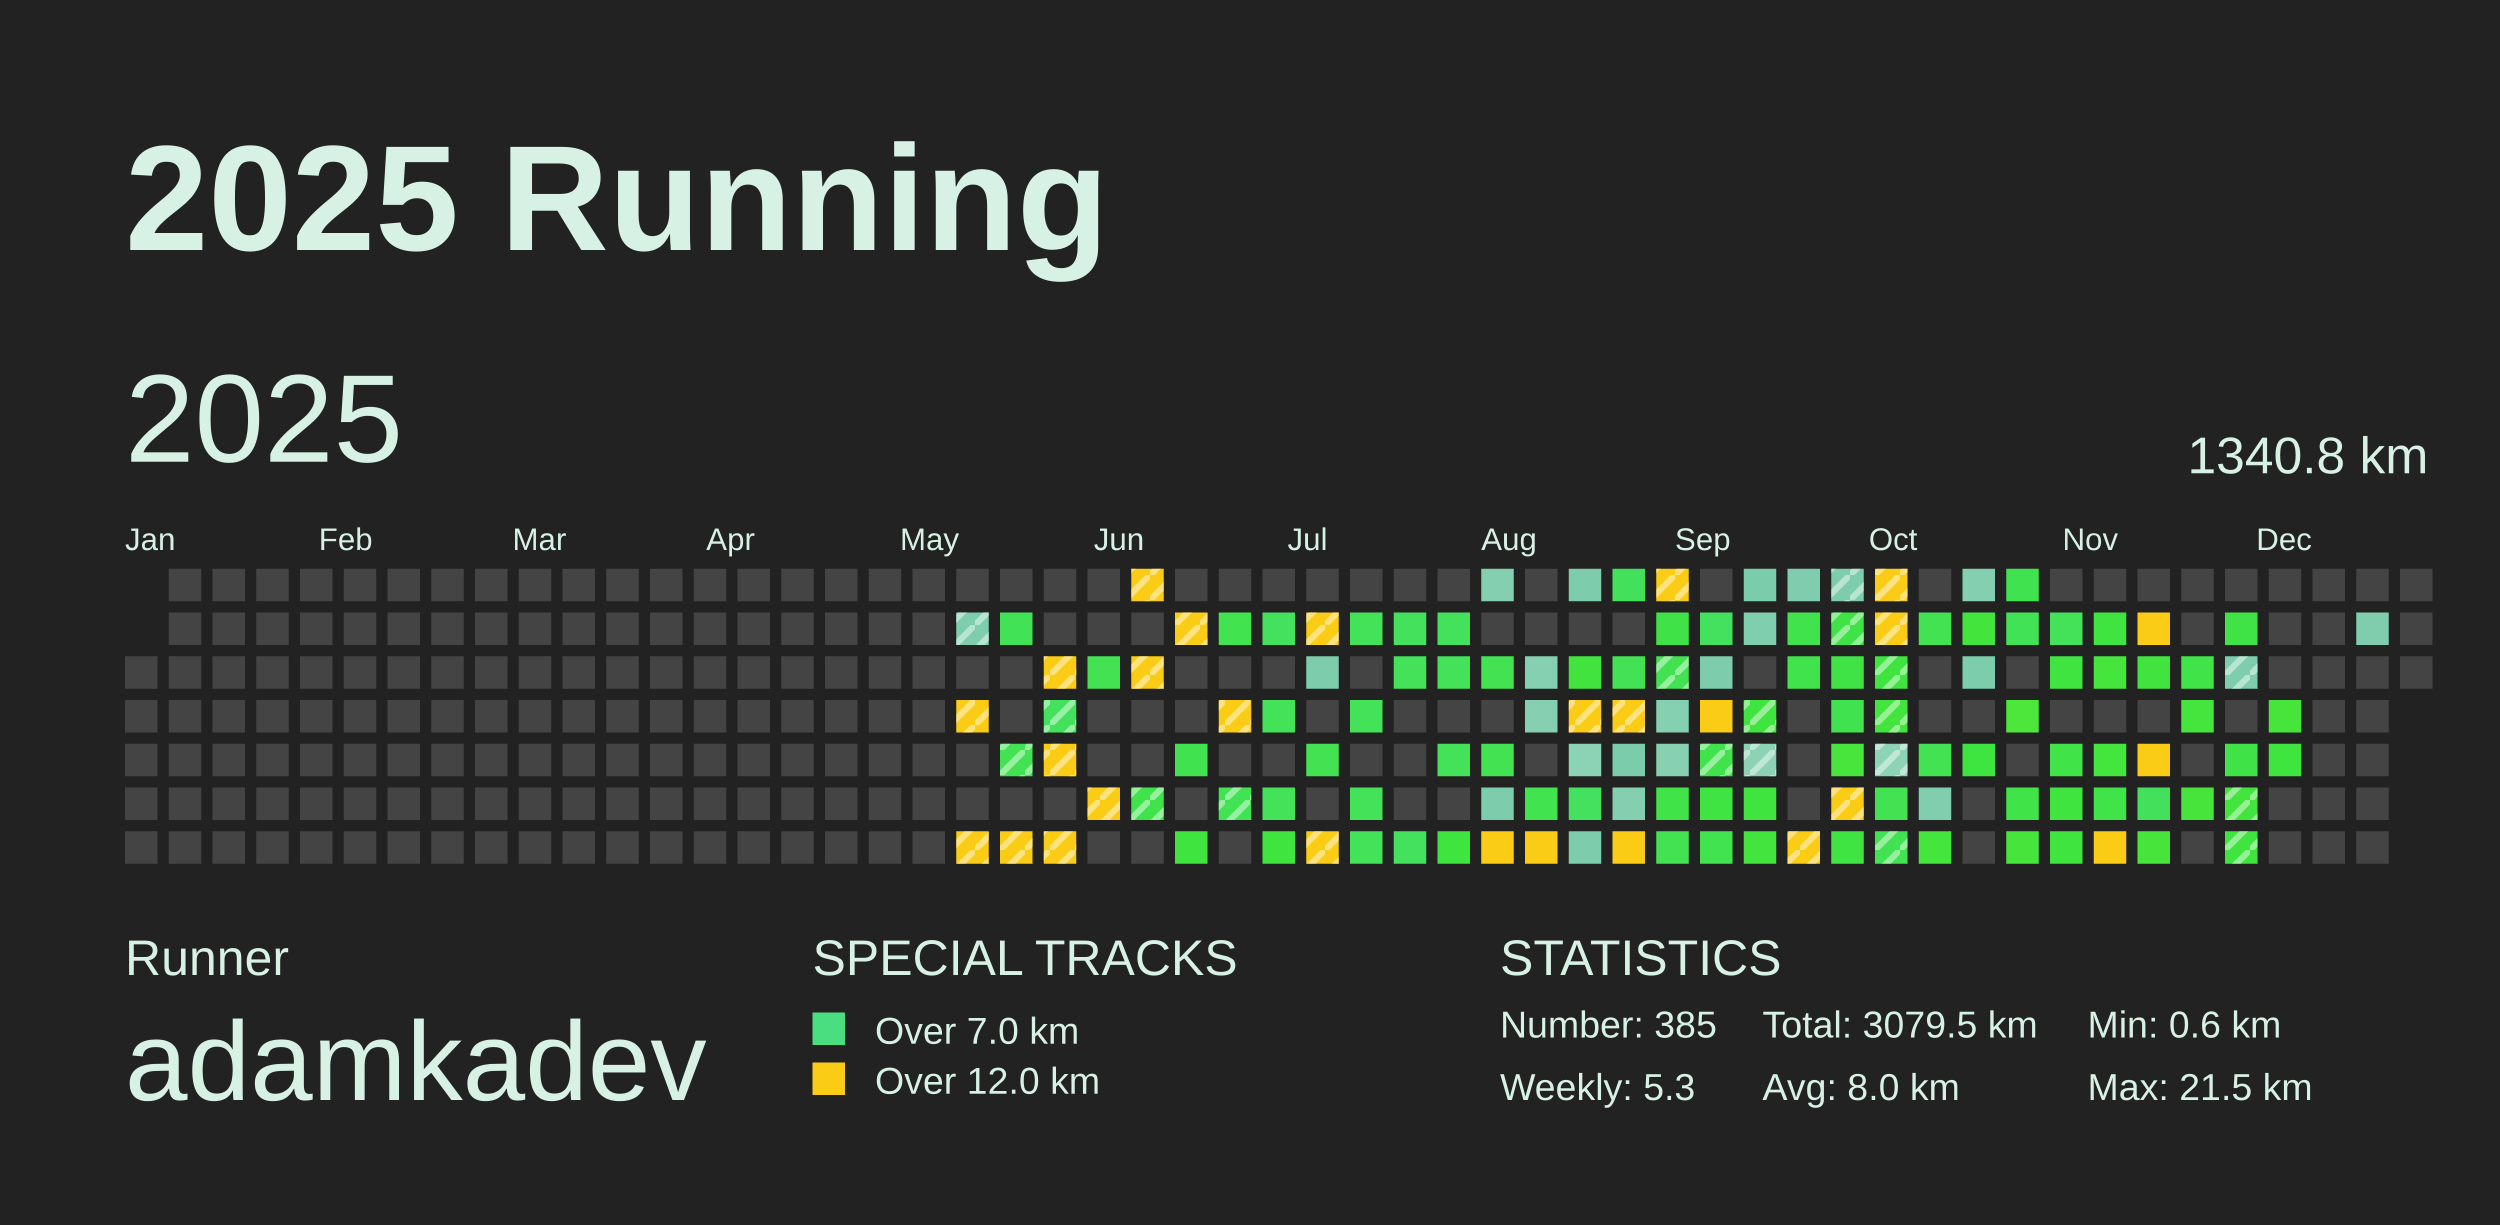
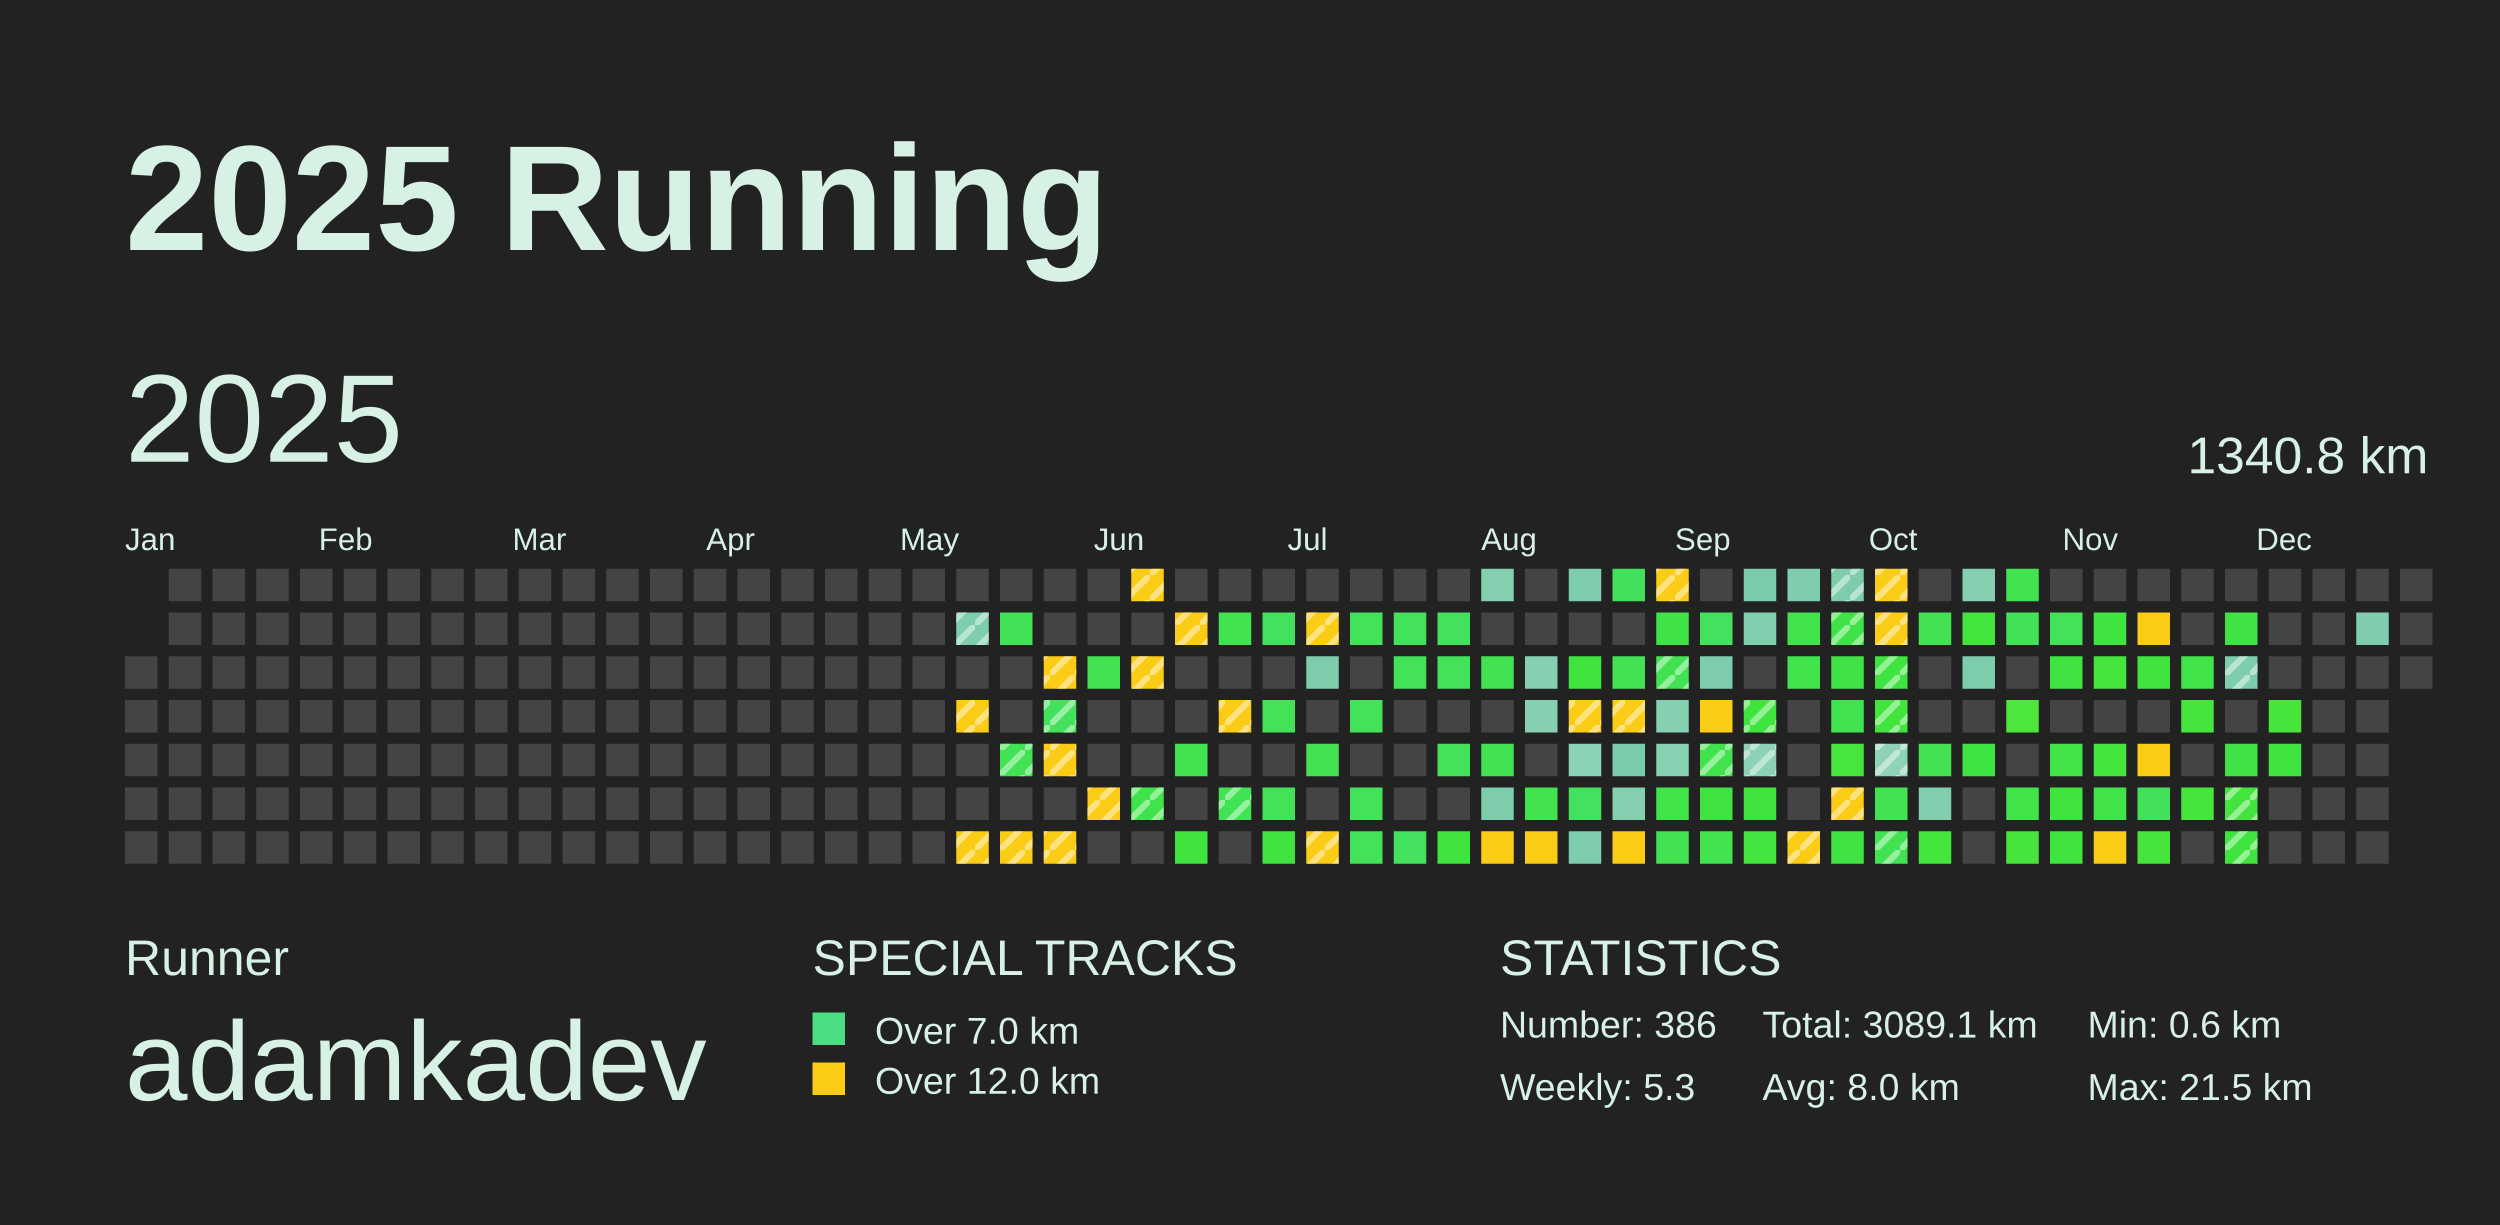
<svg xmlns="http://www.w3.org/2000/svg" baseProfile="full" height="98mm" version="1.1" viewBox="0,0,200,98" width="200mm">
  <defs>
    <pattern height="2" id="indoor-stripe" patternUnits="userSpaceOnUse" width="2">
      <line stroke="white" stroke-opacity="0.45" stroke-width="0.5" x1="0" x2="2" y1="2" y2="0" />
    </pattern>
  </defs>
  <rect fill="#222222" height="98" width="200" x="0" y="0" />
  <text fill="#D7F2E5" style="font-size:12px; font-family:Arial; font-weight:bold;" x="10" y="20">2025 Running</text>
  <text fill="#D7F2E5" style="font-size:4px; font-family:Arial" x="10" y="78">Runner</text>
  <text fill="#D7F2E5" style="font-size:9px; font-family:Arial" x="10" y="88">adamkadev</text>
  <text fill="#D7F2E5" style="font-size:4px; font-family:Arial" x="65" y="78">SPECIAL TRACKS</text>
  <rect fill="#4ADE80" height="2.6" width="2.6" x="65" y="81" />
  <text fill="#D7F2E5" style="font-size:3px; font-family:Arial" x="70" y="83.5">Over 7.0 km</text>
  <rect fill="#FACC15" height="2.6" width="2.6" x="65" y="85" />
  <text fill="#D7F2E5" style="font-size:3px; font-family:Arial" x="70" y="87.5">Over 12.0 km</text>
  <text fill="#D7F2E5" style="font-size:4px; font-family:Arial" x="120" y="78">STATISTICS</text>
-   <text fill="#D7F2E5" style="font-size:3px; font-family:Arial" x="120" y="83">Number: 385</text>
+   <text fill="#D7F2E5" style="font-size:3px; font-family:Arial" x="120" y="83">Number: 386</text>
  <text fill="#D7F2E5" style="font-size:3px; font-family:Arial" x="120" y="88">Weekly: 5.3</text>
-   <text fill="#D7F2E5" style="font-size:3px; font-family:Arial" x="141" y="83">Total: 3079.5 km</text>
+   <text fill="#D7F2E5" style="font-size:3px; font-family:Arial" x="141" y="83">Total: 3089.1 km</text>
  <text fill="#D7F2E5" style="font-size:3px; font-family:Arial" x="141" y="88">Avg: 8.0 km</text>
  <text fill="#D7F2E5" style="font-size:3px; font-family:Arial" x="167" y="83">Min: 0.6 km</text>
  <text fill="#D7F2E5" style="font-size:3px; font-family:Arial" x="167" y="88">Max: 21.5 km</text>
  <text dominant-baseline="hanging" fill="#D7F2E5" style="font-size:10.0px; font-family:Arial;" x="10" y="30">2025</text>
  <text dominant-baseline="hanging" fill="#D7F2E5" style="font-size:4.125px; font-family:Arial;" x="175" y="35">1340.8 km</text>
  <text fill="#D7F2E5" style="font-size:2.5px; font-family:Arial" x="10.0" y="44">Jan</text>
  <text fill="#D7F2E5" style="font-size:2.5px; font-family:Arial" x="25.5" y="44">Feb</text>
  <text fill="#D7F2E5" style="font-size:2.5px; font-family:Arial" x="41.0" y="44">Mar</text>
  <text fill="#D7F2E5" style="font-size:2.5px; font-family:Arial" x="56.5" y="44">Apr</text>
  <text fill="#D7F2E5" style="font-size:2.5px; font-family:Arial" x="72.0" y="44">May</text>
  <text fill="#D7F2E5" style="font-size:2.5px; font-family:Arial" x="87.5" y="44">Jun</text>
  <text fill="#D7F2E5" style="font-size:2.5px; font-family:Arial" x="103.0" y="44">Jul</text>
  <text fill="#D7F2E5" style="font-size:2.5px; font-family:Arial" x="118.5" y="44">Aug</text>
  <text fill="#D7F2E5" style="font-size:2.5px; font-family:Arial" x="134.0" y="44">Sep</text>
  <text fill="#D7F2E5" style="font-size:2.5px; font-family:Arial" x="149.5" y="44">Oct</text>
  <text fill="#D7F2E5" style="font-size:2.5px; font-family:Arial" x="165.0" y="44">Nov</text>
  <text fill="#D7F2E5" style="font-size:2.5px; font-family:Arial" x="180.5" y="44">Dec</text>
  <rect fill="#444444" height="2.6" width="2.6" x="10.0" y="52.5" />
  <rect fill="#444444" height="2.6" width="2.6" x="10.0" y="56.0" />
  <rect fill="#444444" height="2.6" width="2.6" x="10.0" y="59.5" />
  <rect fill="#444444" height="2.6" width="2.6" x="10.0" y="63.0" />
  <rect fill="#444444" height="2.6" width="2.6" x="10.0" y="66.5" />
  <rect fill="#444444" height="2.6" width="2.6" x="13.5" y="45.5" />
  <rect fill="#444444" height="2.6" width="2.6" x="13.5" y="49.0" />
  <rect fill="#444444" height="2.6" width="2.6" x="13.5" y="52.5" />
  <rect fill="#444444" height="2.6" width="2.6" x="13.5" y="56.0" />
  <rect fill="#444444" height="2.6" width="2.6" x="13.5" y="59.5" />
  <rect fill="#444444" height="2.6" width="2.6" x="13.5" y="63.0" />
  <rect fill="#444444" height="2.6" width="2.6" x="13.5" y="66.5" />
  <rect fill="#444444" height="2.6" width="2.6" x="17.0" y="45.5" />
  <rect fill="#444444" height="2.6" width="2.6" x="17.0" y="49.0" />
  <rect fill="#444444" height="2.6" width="2.6" x="17.0" y="52.5" />
  <rect fill="#444444" height="2.6" width="2.6" x="17.0" y="56.0" />
  <rect fill="#444444" height="2.6" width="2.6" x="17.0" y="59.5" />
  <rect fill="#444444" height="2.6" width="2.6" x="17.0" y="63.0" />
  <rect fill="#444444" height="2.6" width="2.6" x="17.0" y="66.5" />
  <rect fill="#444444" height="2.6" width="2.6" x="20.5" y="45.5" />
  <rect fill="#444444" height="2.6" width="2.6" x="20.5" y="49.0" />
  <rect fill="#444444" height="2.6" width="2.6" x="20.5" y="52.5" />
  <rect fill="#444444" height="2.6" width="2.6" x="20.5" y="56.0" />
  <rect fill="#444444" height="2.6" width="2.6" x="20.5" y="59.5" />
  <rect fill="#444444" height="2.6" width="2.6" x="20.5" y="63.0" />
  <rect fill="#444444" height="2.6" width="2.6" x="20.5" y="66.5" />
  <rect fill="#444444" height="2.6" width="2.6" x="24.0" y="45.5" />
  <rect fill="#444444" height="2.6" width="2.6" x="24.0" y="49.0" />
  <rect fill="#444444" height="2.6" width="2.6" x="24.0" y="52.5" />
  <rect fill="#444444" height="2.6" width="2.6" x="24.0" y="56.0" />
  <rect fill="#444444" height="2.6" width="2.6" x="24.0" y="59.5" />
  <rect fill="#444444" height="2.6" width="2.6" x="24.0" y="63.0" />
  <rect fill="#444444" height="2.6" width="2.6" x="24.0" y="66.5" />
  <rect fill="#444444" height="2.6" width="2.6" x="27.5" y="45.5" />
  <rect fill="#444444" height="2.6" width="2.6" x="27.5" y="49.0" />
  <rect fill="#444444" height="2.6" width="2.6" x="27.5" y="52.5" />
  <rect fill="#444444" height="2.6" width="2.6" x="27.5" y="56.0" />
  <rect fill="#444444" height="2.6" width="2.6" x="27.5" y="59.5" />
  <rect fill="#444444" height="2.6" width="2.6" x="27.5" y="63.0" />
  <rect fill="#444444" height="2.6" width="2.6" x="27.5" y="66.5" />
  <rect fill="#444444" height="2.6" width="2.6" x="31.0" y="45.5" />
  <rect fill="#444444" height="2.6" width="2.6" x="31.0" y="49.0" />
  <rect fill="#444444" height="2.6" width="2.6" x="31.0" y="52.5" />
  <rect fill="#444444" height="2.6" width="2.6" x="31.0" y="56.0" />
  <rect fill="#444444" height="2.6" width="2.6" x="31.0" y="59.5" />
  <rect fill="#444444" height="2.6" width="2.6" x="31.0" y="63.0" />
  <rect fill="#444444" height="2.6" width="2.6" x="31.0" y="66.5" />
  <rect fill="#444444" height="2.6" width="2.6" x="34.5" y="45.5" />
  <rect fill="#444444" height="2.6" width="2.6" x="34.5" y="49.0" />
  <rect fill="#444444" height="2.6" width="2.6" x="34.5" y="52.5" />
  <rect fill="#444444" height="2.6" width="2.6" x="34.5" y="56.0" />
  <rect fill="#444444" height="2.6" width="2.6" x="34.5" y="59.5" />
  <rect fill="#444444" height="2.6" width="2.6" x="34.5" y="63.0" />
  <rect fill="#444444" height="2.6" width="2.6" x="34.5" y="66.5" />
  <rect fill="#444444" height="2.6" width="2.6" x="38.0" y="45.5" />
  <rect fill="#444444" height="2.6" width="2.6" x="38.0" y="49.0" />
  <rect fill="#444444" height="2.6" width="2.6" x="38.0" y="52.5" />
  <rect fill="#444444" height="2.6" width="2.6" x="38.0" y="56.0" />
  <rect fill="#444444" height="2.6" width="2.6" x="38.0" y="59.5" />
  <rect fill="#444444" height="2.6" width="2.6" x="38.0" y="63.0" />
  <rect fill="#444444" height="2.6" width="2.6" x="38.0" y="66.5" />
  <rect fill="#444444" height="2.6" width="2.6" x="41.5" y="45.5" />
  <rect fill="#444444" height="2.6" width="2.6" x="41.5" y="49.0" />
  <rect fill="#444444" height="2.6" width="2.6" x="41.5" y="52.5" />
  <rect fill="#444444" height="2.6" width="2.6" x="41.5" y="56.0" />
  <rect fill="#444444" height="2.6" width="2.6" x="41.5" y="59.5" />
  <rect fill="#444444" height="2.6" width="2.6" x="41.5" y="63.0" />
  <rect fill="#444444" height="2.6" width="2.6" x="41.5" y="66.5" />
  <rect fill="#444444" height="2.6" width="2.6" x="45.0" y="45.5" />
  <rect fill="#444444" height="2.6" width="2.6" x="45.0" y="49.0" />
  <rect fill="#444444" height="2.6" width="2.6" x="45.0" y="52.5" />
  <rect fill="#444444" height="2.6" width="2.6" x="45.0" y="56.0" />
  <rect fill="#444444" height="2.6" width="2.6" x="45.0" y="59.5" />
  <rect fill="#444444" height="2.6" width="2.6" x="45.0" y="63.0" />
  <rect fill="#444444" height="2.6" width="2.6" x="45.0" y="66.5" />
  <rect fill="#444444" height="2.6" width="2.6" x="48.5" y="45.5" />
  <rect fill="#444444" height="2.6" width="2.6" x="48.5" y="49.0" />
  <rect fill="#444444" height="2.6" width="2.6" x="48.5" y="52.5" />
  <rect fill="#444444" height="2.6" width="2.6" x="48.5" y="56.0" />
  <rect fill="#444444" height="2.6" width="2.6" x="48.5" y="59.5" />
  <rect fill="#444444" height="2.6" width="2.6" x="48.5" y="63.0" />
  <rect fill="#444444" height="2.6" width="2.6" x="48.5" y="66.5" />
  <rect fill="#444444" height="2.6" width="2.6" x="52.0" y="45.5" />
  <rect fill="#444444" height="2.6" width="2.6" x="52.0" y="49.0" />
  <rect fill="#444444" height="2.6" width="2.6" x="52.0" y="52.5" />
  <rect fill="#444444" height="2.6" width="2.6" x="52.0" y="56.0" />
  <rect fill="#444444" height="2.6" width="2.6" x="52.0" y="59.5" />
  <rect fill="#444444" height="2.6" width="2.6" x="52.0" y="63.0" />
  <rect fill="#444444" height="2.6" width="2.6" x="52.0" y="66.5" />
  <rect fill="#444444" height="2.6" width="2.6" x="55.5" y="45.5" />
  <rect fill="#444444" height="2.6" width="2.6" x="55.5" y="49.0" />
  <rect fill="#444444" height="2.6" width="2.6" x="55.5" y="52.5" />
  <rect fill="#444444" height="2.6" width="2.6" x="55.5" y="56.0" />
  <rect fill="#444444" height="2.6" width="2.6" x="55.5" y="59.5" />
  <rect fill="#444444" height="2.6" width="2.6" x="55.5" y="63.0" />
  <rect fill="#444444" height="2.6" width="2.6" x="55.5" y="66.5" />
  <rect fill="#444444" height="2.6" width="2.6" x="59.0" y="45.5" />
  <rect fill="#444444" height="2.6" width="2.6" x="59.0" y="49.0" />
  <rect fill="#444444" height="2.6" width="2.6" x="59.0" y="52.5" />
  <rect fill="#444444" height="2.6" width="2.6" x="59.0" y="56.0" />
  <rect fill="#444444" height="2.6" width="2.6" x="59.0" y="59.5" />
  <rect fill="#444444" height="2.6" width="2.6" x="59.0" y="63.0" />
  <rect fill="#444444" height="2.6" width="2.6" x="59.0" y="66.5" />
  <rect fill="#444444" height="2.6" width="2.6" x="62.5" y="45.5" />
  <rect fill="#444444" height="2.6" width="2.6" x="62.5" y="49.0" />
  <rect fill="#444444" height="2.6" width="2.6" x="62.5" y="52.5" />
  <rect fill="#444444" height="2.6" width="2.6" x="62.5" y="56.0" />
  <rect fill="#444444" height="2.6" width="2.6" x="62.5" y="59.5" />
  <rect fill="#444444" height="2.6" width="2.6" x="62.5" y="63.0" />
  <rect fill="#444444" height="2.6" width="2.6" x="62.5" y="66.5" />
  <rect fill="#444444" height="2.6" width="2.6" x="66.0" y="45.5" />
  <rect fill="#444444" height="2.6" width="2.6" x="66.0" y="49.0" />
  <rect fill="#444444" height="2.6" width="2.6" x="66.0" y="52.5" />
  <rect fill="#444444" height="2.6" width="2.6" x="66.0" y="56.0" />
  <rect fill="#444444" height="2.6" width="2.6" x="66.0" y="59.5" />
  <rect fill="#444444" height="2.6" width="2.6" x="66.0" y="63.0" />
  <rect fill="#444444" height="2.6" width="2.6" x="66.0" y="66.5" />
  <rect fill="#444444" height="2.6" width="2.6" x="69.5" y="45.5" />
  <rect fill="#444444" height="2.6" width="2.6" x="69.5" y="49.0" />
  <rect fill="#444444" height="2.6" width="2.6" x="69.5" y="52.5" />
  <rect fill="#444444" height="2.6" width="2.6" x="69.5" y="56.0" />
  <rect fill="#444444" height="2.6" width="2.6" x="69.5" y="59.5" />
  <rect fill="#444444" height="2.6" width="2.6" x="69.5" y="63.0" />
  <rect fill="#444444" height="2.6" width="2.6" x="69.5" y="66.5" />
  <rect fill="#444444" height="2.6" width="2.6" x="73.0" y="45.5" />
  <rect fill="#444444" height="2.6" width="2.6" x="73.0" y="49.0" />
  <rect fill="#444444" height="2.6" width="2.6" x="73.0" y="52.5" />
  <rect fill="#444444" height="2.6" width="2.6" x="73.0" y="56.0" />
  <rect fill="#444444" height="2.6" width="2.6" x="73.0" y="59.5" />
  <rect fill="#444444" height="2.6" width="2.6" x="73.0" y="63.0" />
  <rect fill="#444444" height="2.6" width="2.6" x="73.0" y="66.5" />
  <rect fill="#444444" height="2.6" width="2.6" x="76.5" y="45.5" />
  <rect fill="#7ecdad" height="2.6" width="2.6" x="76.5" y="49.0" />
  <rect fill="url(#indoor-stripe)" height="2.6" style="pointer-events: none;" width="2.6" x="76.5" y="49.0" />
  <rect fill="#444444" height="2.6" width="2.6" x="76.5" y="52.5" />
  <rect fill="#FACC15" height="2.6" width="2.6" x="76.5" y="56.0" />
  <rect fill="url(#indoor-stripe)" height="2.6" style="pointer-events: none;" width="2.6" x="76.5" y="56.0" />
  <rect fill="#444444" height="2.6" width="2.6" x="76.5" y="59.5" />
  <rect fill="#444444" height="2.6" width="2.6" x="76.5" y="63.0" />
  <rect fill="#FACC15" height="2.6" width="2.6" x="76.5" y="66.5" />
  <rect fill="url(#indoor-stripe)" height="2.6" style="pointer-events: none;" width="2.6" x="76.5" y="66.5" />
  <rect fill="#444444" height="2.6" width="2.6" x="80.0" y="45.5" />
  <rect fill="#42e256" height="2.6" width="2.6" x="80.0" y="49.0" />
  <rect fill="#444444" height="2.6" width="2.6" x="80.0" y="52.5" />
  <rect fill="#444444" height="2.6" width="2.6" x="80.0" y="56.0" />
  <rect fill="#42e252" height="2.6" width="2.6" x="80.0" y="59.5" />
  <rect fill="url(#indoor-stripe)" height="2.6" style="pointer-events: none;" width="2.6" x="80.0" y="59.5" />
  <rect fill="#444444" height="2.6" width="2.6" x="80.0" y="63.0" />
  <rect fill="#FACC15" height="2.6" width="2.6" x="80.0" y="66.5" />
  <rect fill="url(#indoor-stripe)" height="2.6" style="pointer-events: none;" width="2.6" x="80.0" y="66.5" />
  <rect fill="#444444" height="2.6" width="2.6" x="83.5" y="45.5" />
  <rect fill="#444444" height="2.6" width="2.6" x="83.5" y="49.0" />
  <rect fill="#FACC15" height="2.6" width="2.6" x="83.5" y="52.5" />
  <rect fill="url(#indoor-stripe)" height="2.6" style="pointer-events: none;" width="2.6" x="83.5" y="52.5" />
  <rect fill="#43e15c" height="2.6" width="2.6" x="83.5" y="56.0" />
  <rect fill="url(#indoor-stripe)" height="2.6" style="pointer-events: none;" width="2.6" x="83.5" y="56.0" />
  <rect fill="#FACC15" height="2.6" width="2.6" x="83.5" y="59.5" />
  <rect fill="url(#indoor-stripe)" height="2.6" style="pointer-events: none;" width="2.6" x="83.5" y="59.5" />
  <rect fill="#444444" height="2.6" width="2.6" x="83.5" y="63.0" />
  <rect fill="#FACC15" height="2.6" width="2.6" x="83.5" y="66.5" />
  <rect fill="url(#indoor-stripe)" height="2.6" style="pointer-events: none;" width="2.6" x="83.5" y="66.5" />
  <rect fill="#444444" height="2.6" width="2.6" x="87.0" y="45.5" />
  <rect fill="#444444" height="2.6" width="2.6" x="87.0" y="49.0" />
  <rect fill="#42e253" height="2.6" width="2.6" x="87.0" y="52.5" />
  <rect fill="#444444" height="2.6" width="2.6" x="87.0" y="56.0" />
  <rect fill="#444444" height="2.6" width="2.6" x="87.0" y="59.5" />
  <rect fill="#FACC15" height="2.6" width="2.6" x="87.0" y="63.0" />
  <rect fill="url(#indoor-stripe)" height="2.6" style="pointer-events: none;" width="2.6" x="87.0" y="63.0" />
  <rect fill="#444444" height="2.6" width="2.6" x="87.0" y="66.5" />
  <rect fill="#FACC15" height="2.6" width="2.6" x="90.5" y="45.5" />
  <rect fill="url(#indoor-stripe)" height="2.6" style="pointer-events: none;" width="2.6" x="90.5" y="45.5" />
  <rect fill="#444444" height="2.6" width="2.6" x="90.5" y="49.0" />
  <rect fill="#FACC15" height="2.6" width="2.6" x="90.5" y="52.5" />
  <rect fill="url(#indoor-stripe)" height="2.6" style="pointer-events: none;" width="2.6" x="90.5" y="52.5" />
  <rect fill="#444444" height="2.6" width="2.6" x="90.5" y="56.0" />
  <rect fill="#444444" height="2.6" width="2.6" x="90.5" y="59.5" />
  <rect fill="#40e34b" height="2.6" width="2.6" x="90.5" y="63.0" />
  <rect fill="url(#indoor-stripe)" height="2.6" style="pointer-events: none;" width="2.6" x="90.5" y="63.0" />
  <rect fill="#444444" height="2.6" width="2.6" x="90.5" y="66.5" />
  <rect fill="#444444" height="2.6" width="2.6" x="94.0" y="45.5" />
  <rect fill="#FACC15" height="2.6" width="2.6" x="94.0" y="49.0" />
  <rect fill="url(#indoor-stripe)" height="2.6" style="pointer-events: none;" width="2.6" x="94.0" y="49.0" />
  <rect fill="#444444" height="2.6" width="2.6" x="94.0" y="52.5" />
  <rect fill="#444444" height="2.6" width="2.6" x="94.0" y="56.0" />
  <rect fill="#41e24f" height="2.6" width="2.6" x="94.0" y="59.5" />
  <rect fill="#444444" height="2.6" width="2.6" x="94.0" y="63.0" />
  <rect fill="#3fe43e" height="2.6" width="2.6" x="94.0" y="66.5" />
  <rect fill="#444444" height="2.6" width="2.6" x="97.5" y="45.5" />
  <rect fill="#41e34e" height="2.6" width="2.6" x="97.5" y="49.0" />
  <rect fill="#444444" height="2.6" width="2.6" x="97.5" y="52.5" />
  <rect fill="#FACC15" height="2.6" width="2.6" x="97.5" y="56.0" />
  <rect fill="url(#indoor-stripe)" height="2.6" style="pointer-events: none;" width="2.6" x="97.5" y="56.0" />
  <rect fill="#444444" height="2.6" width="2.6" x="97.5" y="59.5" />
  <rect fill="#42e255" height="2.6" width="2.6" x="97.5" y="63.0" />
  <rect fill="url(#indoor-stripe)" height="2.6" style="pointer-events: none;" width="2.6" x="97.5" y="63.0" />
  <rect fill="#444444" height="2.6" width="2.6" x="97.5" y="66.5" />
  <rect fill="#444444" height="2.6" width="2.6" x="101.0" y="45.5" />
  <rect fill="#44e15e" height="2.6" width="2.6" x="101.0" y="49.0" />
  <rect fill="#444444" height="2.6" width="2.6" x="101.0" y="52.5" />
  <rect fill="#43e259" height="2.6" width="2.6" x="101.0" y="56.0" />
  <rect fill="#444444" height="2.6" width="2.6" x="101.0" y="59.5" />
  <rect fill="#43e259" height="2.6" width="2.6" x="101.0" y="63.0" />
  <rect fill="#3fe43e" height="2.6" width="2.6" x="101.0" y="66.5" />
  <rect fill="#444444" height="2.6" width="2.6" x="104.5" y="45.5" />
  <rect fill="#FACC15" height="2.6" width="2.6" x="104.5" y="49.0" />
  <rect fill="url(#indoor-stripe)" height="2.6" style="pointer-events: none;" width="2.6" x="104.5" y="49.0" />
  <rect fill="#7dcdac" height="2.6" width="2.6" x="104.5" y="52.5" />
  <rect fill="#444444" height="2.6" width="2.6" x="104.5" y="56.0" />
  <rect fill="#42e253" height="2.6" width="2.6" x="104.5" y="59.5" />
  <rect fill="#444444" height="2.6" width="2.6" x="104.5" y="63.0" />
  <rect fill="#FACC15" height="2.6" width="2.6" x="104.5" y="66.5" />
  <rect fill="url(#indoor-stripe)" height="2.6" style="pointer-events: none;" width="2.6" x="104.5" y="66.5" />
  <rect fill="#444444" height="2.6" width="2.6" x="108.0" y="45.5" />
  <rect fill="#43e258" height="2.6" width="2.6" x="108.0" y="49.0" />
  <rect fill="#444444" height="2.6" width="2.6" x="108.0" y="52.5" />
  <rect fill="#43e259" height="2.6" width="2.6" x="108.0" y="56.0" />
  <rect fill="#444444" height="2.6" width="2.6" x="108.0" y="59.5" />
  <rect fill="#43e259" height="2.6" width="2.6" x="108.0" y="63.0" />
  <rect fill="#43e258" height="2.6" width="2.6" x="108.0" y="66.5" />
  <rect fill="#444444" height="2.6" width="2.6" x="111.5" y="45.5" />
  <rect fill="#43e15c" height="2.6" width="2.6" x="111.5" y="49.0" />
  <rect fill="#43e259" height="2.6" width="2.6" x="111.5" y="52.5" />
  <rect fill="#444444" height="2.6" width="2.6" x="111.5" y="56.0" />
  <rect fill="#444444" height="2.6" width="2.6" x="111.5" y="59.5" />
  <rect fill="#444444" height="2.6" width="2.6" x="111.5" y="63.0" />
  <rect fill="#44e15e" height="2.6" width="2.6" x="111.5" y="66.5" />
  <rect fill="#444444" height="2.6" width="2.6" x="115.0" y="45.5" />
  <rect fill="#43e15c" height="2.6" width="2.6" x="115.0" y="49.0" />
  <rect fill="#43e259" height="2.6" width="2.6" x="115.0" y="52.5" />
  <rect fill="#444444" height="2.6" width="2.6" x="115.0" y="56.0" />
  <rect fill="#43e258" height="2.6" width="2.6" x="115.0" y="59.5" />
  <rect fill="#444444" height="2.6" width="2.6" x="115.0" y="63.0" />
  <rect fill="#3fe43e" height="2.6" width="2.6" x="115.0" y="66.5" />
  <rect fill="#84cfb0" height="2.6" width="2.6" x="118.5" y="45.5" />
  <rect fill="#444444" height="2.6" width="2.6" x="118.5" y="49.0" />
  <rect fill="#42e253" height="2.6" width="2.6" x="118.5" y="52.5" />
  <rect fill="#444444" height="2.6" width="2.6" x="118.5" y="56.0" />
  <rect fill="#42e253" height="2.6" width="2.6" x="118.5" y="59.5" />
  <rect fill="#7dcdad" height="2.6" width="2.6" x="118.5" y="63.0" />
  <rect fill="#FACC15" height="2.6" width="2.6" x="118.5" y="66.5" />
  <rect fill="#444444" height="2.6" width="2.6" x="122.0" y="45.5" />
  <rect fill="#444444" height="2.6" width="2.6" x="122.0" y="49.0" />
  <rect fill="#85d0b1" height="2.6" width="2.6" x="122.0" y="52.5" />
  <rect fill="#86d0b1" height="2.6" width="2.6" x="122.0" y="56.0" />
  <rect fill="#444444" height="2.6" width="2.6" x="122.0" y="59.5" />
  <rect fill="#41e34e" height="2.6" width="2.6" x="122.0" y="63.0" />
  <rect fill="#FACC15" height="2.6" width="2.6" x="122.0" y="66.5" />
  <rect fill="#7dcdac" height="2.6" width="2.6" x="125.5" y="45.5" />
  <rect fill="#444444" height="2.6" width="2.6" x="125.5" y="49.0" />
  <rect fill="#41e43e" height="2.6" width="2.6" x="125.5" y="52.5" />
  <rect fill="#FACC15" height="2.6" width="2.6" x="125.5" y="56.0" />
  <rect fill="url(#indoor-stripe)" height="2.6" style="pointer-events: none;" width="2.6" x="125.5" y="56.0" />
  <rect fill="#8cd2b4" height="2.6" width="2.6" x="125.5" y="59.5" />
  <rect fill="#44e15e" height="2.6" width="2.6" x="125.5" y="63.0" />
  <rect fill="#7dcdad" height="2.6" width="2.6" x="125.5" y="66.5" />
  <rect fill="#43e15b" height="2.6" width="2.6" x="129.0" y="45.5" />
  <rect fill="#444444" height="2.6" width="2.6" x="129.0" y="49.0" />
  <rect fill="#42e254" height="2.6" width="2.6" x="129.0" y="52.5" />
  <rect fill="#FACC15" height="2.6" width="2.6" x="129.0" y="56.0" />
  <rect fill="url(#indoor-stripe)" height="2.6" style="pointer-events: none;" width="2.6" x="129.0" y="56.0" />
  <rect fill="#7accab" height="2.6" width="2.6" x="129.0" y="59.5" />
  <rect fill="#84cfb0" height="2.6" width="2.6" x="129.0" y="63.0" />
  <rect fill="#FACC15" height="2.6" width="2.6" x="129.0" y="66.5" />
  <rect fill="#FACC15" height="2.6" width="2.6" x="132.5" y="45.5" />
  <rect fill="url(#indoor-stripe)" height="2.6" style="pointer-events: none;" width="2.6" x="132.5" y="45.5" />
  <rect fill="#40e347" height="2.6" width="2.6" x="132.5" y="49.0" />
  <rect fill="#42e252" height="2.6" width="2.6" x="132.5" y="52.5" />
  <rect fill="url(#indoor-stripe)" height="2.6" style="pointer-events: none;" width="2.6" x="132.5" y="52.5" />
  <rect fill="#85d0b1" height="2.6" width="2.6" x="132.5" y="56.0" />
  <rect fill="#88d0b2" height="2.6" width="2.6" x="132.5" y="59.5" />
  <rect fill="#40e348" height="2.6" width="2.6" x="132.5" y="63.0" />
  <rect fill="#42e253" height="2.6" width="2.6" x="132.5" y="66.5" />
  <rect fill="#444444" height="2.6" width="2.6" x="136.0" y="45.5" />
  <rect fill="#44e15e" height="2.6" width="2.6" x="136.0" y="49.0" />
  <rect fill="#7dcdad" height="2.6" width="2.6" x="136.0" y="52.5" />
  <rect fill="#FACC15" height="2.6" width="2.6" x="136.0" y="56.0" />
  <rect fill="#41e34d" height="2.6" width="2.6" x="136.0" y="59.5" />
  <rect fill="url(#indoor-stripe)" height="2.6" style="pointer-events: none;" width="2.6" x="136.0" y="59.5" />
  <rect fill="#3fe442" height="2.6" width="2.6" x="136.0" y="63.0" />
  <rect fill="#41e34e" height="2.6" width="2.6" x="136.0" y="66.5" />
  <rect fill="#7accab" height="2.6" width="2.6" x="139.5" y="45.5" />
  <rect fill="#7fceae" height="2.6" width="2.6" x="139.5" y="49.0" />
  <rect fill="#444444" height="2.6" width="2.6" x="139.5" y="52.5" />
  <rect fill="#3fe43e" height="2.6" width="2.6" x="139.5" y="56.0" />
  <rect fill="url(#indoor-stripe)" height="2.6" style="pointer-events: none;" width="2.6" x="139.5" y="56.0" />
  <rect fill="#8dd2b5" height="2.6" width="2.6" x="139.5" y="59.5" />
  <rect fill="url(#indoor-stripe)" height="2.6" style="pointer-events: none;" width="2.6" x="139.5" y="59.5" />
  <rect fill="#3fe43e" height="2.6" width="2.6" x="139.5" y="63.0" />
  <rect fill="#43e43d" height="2.6" width="2.6" x="139.5" y="66.5" />
  <rect fill="#7fcdae" height="2.6" width="2.6" x="143.0" y="45.5" />
  <rect fill="#40e34b" height="2.6" width="2.6" x="143.0" y="49.0" />
  <rect fill="#41e34d" height="2.6" width="2.6" x="143.0" y="52.5" />
  <rect fill="#444444" height="2.6" width="2.6" x="143.0" y="56.0" />
  <rect fill="#444444" height="2.6" width="2.6" x="143.0" y="59.5" />
  <rect fill="#444444" height="2.6" width="2.6" x="143.0" y="63.0" />
  <rect fill="#FACC15" height="2.6" width="2.6" x="143.0" y="66.5" />
  <rect fill="url(#indoor-stripe)" height="2.6" style="pointer-events: none;" width="2.6" x="143.0" y="66.5" />
  <rect fill="#7dcdad" height="2.6" width="2.6" x="146.5" y="45.5" />
  <rect fill="url(#indoor-stripe)" height="2.6" style="pointer-events: none;" width="2.6" x="146.5" y="45.5" />
  <rect fill="#40e347" height="2.6" width="2.6" x="146.5" y="49.0" />
  <rect fill="url(#indoor-stripe)" height="2.6" style="pointer-events: none;" width="2.6" x="146.5" y="49.0" />
  <rect fill="#40e346" height="2.6" width="2.6" x="146.5" y="52.5" />
  <rect fill="#41e250" height="2.6" width="2.6" x="146.5" y="56.0" />
  <rect fill="#48e53c" height="2.6" width="2.6" x="146.5" y="59.5" />
  <rect fill="#FACC15" height="2.6" width="2.6" x="146.5" y="63.0" />
  <rect fill="url(#indoor-stripe)" height="2.6" style="pointer-events: none;" width="2.6" x="146.5" y="63.0" />
  <rect fill="#3fe443" height="2.6" width="2.6" x="146.5" y="66.5" />
  <rect fill="#FACC15" height="2.6" width="2.6" x="150.0" y="45.5" />
  <rect fill="url(#indoor-stripe)" height="2.6" style="pointer-events: none;" width="2.6" x="150.0" y="45.5" />
  <rect fill="#FACC15" height="2.6" width="2.6" x="150.0" y="49.0" />
  <rect fill="url(#indoor-stripe)" height="2.6" style="pointer-events: none;" width="2.6" x="150.0" y="49.0" />
  <rect fill="#3fe440" height="2.6" width="2.6" x="150.0" y="52.5" />
  <rect fill="url(#indoor-stripe)" height="2.6" style="pointer-events: none;" width="2.6" x="150.0" y="52.5" />
  <rect fill="#43e43d" height="2.6" width="2.6" x="150.0" y="56.0" />
  <rect fill="url(#indoor-stripe)" height="2.6" style="pointer-events: none;" width="2.6" x="150.0" y="56.0" />
  <rect fill="#8fd3b6" height="2.6" width="2.6" x="150.0" y="59.5" />
  <rect fill="url(#indoor-stripe)" height="2.6" style="pointer-events: none;" width="2.6" x="150.0" y="59.5" />
  <rect fill="#42e252" height="2.6" width="2.6" x="150.0" y="63.0" />
  <rect fill="#42e252" height="2.6" width="2.6" x="150.0" y="66.5" />
  <rect fill="url(#indoor-stripe)" height="2.6" style="pointer-events: none;" width="2.6" x="150.0" y="66.5" />
  <rect fill="#444444" height="2.6" width="2.6" x="153.5" y="45.5" />
  <rect fill="#42e253" height="2.6" width="2.6" x="153.5" y="49.0" />
  <rect fill="#444444" height="2.6" width="2.6" x="153.5" y="52.5" />
  <rect fill="#444444" height="2.6" width="2.6" x="153.5" y="56.0" />
  <rect fill="#42e253" height="2.6" width="2.6" x="153.5" y="59.5" />
  <rect fill="#80ceae" height="2.6" width="2.6" x="153.5" y="63.0" />
  <rect fill="#44e53d" height="2.6" width="2.6" x="153.5" y="66.5" />
  <rect fill="#83cfaf" height="2.6" width="2.6" x="157.0" y="45.5" />
  <rect fill="#43e53d" height="2.6" width="2.6" x="157.0" y="49.0" />
  <rect fill="#7ccdac" height="2.6" width="2.6" x="157.0" y="52.5" />
  <rect fill="#444444" height="2.6" width="2.6" x="157.0" y="56.0" />
  <rect fill="#3ee43f" height="2.6" width="2.6" x="157.0" y="59.5" />
  <rect fill="#444444" height="2.6" width="2.6" x="157.0" y="63.0" />
  <rect fill="#444444" height="2.6" width="2.6" x="157.0" y="66.5" />
  <rect fill="#41e250" height="2.6" width="2.6" x="160.5" y="45.5" />
  <rect fill="#42e256" height="2.6" width="2.6" x="160.5" y="49.0" />
  <rect fill="#444444" height="2.6" width="2.6" x="160.5" y="52.5" />
  <rect fill="#4de63b" height="2.6" width="2.6" x="160.5" y="56.0" />
  <rect fill="#444444" height="2.6" width="2.6" x="160.5" y="59.5" />
  <rect fill="#40e348" height="2.6" width="2.6" x="160.5" y="63.0" />
  <rect fill="#47e53c" height="2.6" width="2.6" x="160.5" y="66.5" />
  <rect fill="#444444" height="2.6" width="2.6" x="164.0" y="45.5" />
  <rect fill="#43e259" height="2.6" width="2.6" x="164.0" y="49.0" />
  <rect fill="#3fe441" height="2.6" width="2.6" x="164.0" y="52.5" />
  <rect fill="#444444" height="2.6" width="2.6" x="164.0" y="56.0" />
  <rect fill="#40e348" height="2.6" width="2.6" x="164.0" y="59.5" />
  <rect fill="#3fe43e" height="2.6" width="2.6" x="164.0" y="63.0" />
  <rect fill="#3fe43e" height="2.6" width="2.6" x="164.0" y="66.5" />
  <rect fill="#444444" height="2.6" width="2.6" x="167.5" y="45.5" />
  <rect fill="#3fe440" height="2.6" width="2.6" x="167.5" y="49.0" />
  <rect fill="#45e53d" height="2.6" width="2.6" x="167.5" y="52.5" />
  <rect fill="#444444" height="2.6" width="2.6" x="167.5" y="56.0" />
  <rect fill="#44e53d" height="2.6" width="2.6" x="167.5" y="59.5" />
  <rect fill="#40e348" height="2.6" width="2.6" x="167.5" y="63.0" />
  <rect fill="#FACC15" height="2.6" width="2.6" x="167.5" y="66.5" />
  <rect fill="#444444" height="2.6" width="2.6" x="171.0" y="45.5" />
  <rect fill="#FACC15" height="2.6" width="2.6" x="171.0" y="49.0" />
  <rect fill="#41e43e" height="2.6" width="2.6" x="171.0" y="52.5" />
  <rect fill="#444444" height="2.6" width="2.6" x="171.0" y="56.0" />
  <rect fill="#FACC15" height="2.6" width="2.6" x="171.0" y="59.5" />
  <rect fill="#43e15b" height="2.6" width="2.6" x="171.0" y="63.0" />
  <rect fill="#47e53c" height="2.6" width="2.6" x="171.0" y="66.5" />
  <rect fill="#444444" height="2.6" width="2.6" x="174.5" y="45.5" />
  <rect fill="#444444" height="2.6" width="2.6" x="174.5" y="49.0" />
  <rect fill="#40e348" height="2.6" width="2.6" x="174.5" y="52.5" />
  <rect fill="#45e53d" height="2.6" width="2.6" x="174.5" y="56.0" />
  <rect fill="#444444" height="2.6" width="2.6" x="174.5" y="59.5" />
  <rect fill="#47e53c" height="2.6" width="2.6" x="174.5" y="63.0" />
  <rect fill="#444444" height="2.6" width="2.6" x="174.5" y="66.5" />
  <rect fill="#444444" height="2.6" width="2.6" x="178.0" y="45.5" />
  <rect fill="#40e346" height="2.6" width="2.6" x="178.0" y="49.0" />
  <rect fill="#7ecdad" height="2.6" width="2.6" x="178.0" y="52.5" />
  <rect fill="url(#indoor-stripe)" height="2.6" style="pointer-events: none;" width="2.6" x="178.0" y="52.5" />
  <rect fill="#444444" height="2.6" width="2.6" x="178.0" y="56.0" />
  <rect fill="#40e347" height="2.6" width="2.6" x="178.0" y="59.5" />
  <rect fill="#42e43d" height="2.6" width="2.6" x="178.0" y="63.0" />
  <rect fill="url(#indoor-stripe)" height="2.6" style="pointer-events: none;" width="2.6" x="178.0" y="63.0" />
  <rect fill="#3fe43e" height="2.6" width="2.6" x="178.0" y="66.5" />
  <rect fill="url(#indoor-stripe)" height="2.6" style="pointer-events: none;" width="2.6" x="178.0" y="66.5" />
  <rect fill="#444444" height="2.6" width="2.6" x="181.5" y="45.5" />
  <rect fill="#444444" height="2.6" width="2.6" x="181.5" y="49.0" />
  <rect fill="#444444" height="2.6" width="2.6" x="181.5" y="52.5" />
  <rect fill="#47e53c" height="2.6" width="2.6" x="181.5" y="56.0" />
  <rect fill="#3fe43e" height="2.6" width="2.6" x="181.5" y="59.5" />
  <rect fill="#444444" height="2.6" width="2.6" x="181.5" y="63.0" />
  <rect fill="#444444" height="2.6" width="2.6" x="181.5" y="66.5" />
  <rect fill="#444444" height="2.6" width="2.6" x="185.0" y="45.5" />
  <rect fill="#444444" height="2.6" width="2.6" x="185.0" y="49.0" />
  <rect fill="#444444" height="2.6" width="2.6" x="185.0" y="52.5" />
  <rect fill="#444444" height="2.6" width="2.6" x="185.0" y="56.0" />
  <rect fill="#444444" height="2.6" width="2.6" x="185.0" y="59.5" />
  <rect fill="#444444" height="2.6" width="2.6" x="185.0" y="63.0" />
  <rect fill="#444444" height="2.6" width="2.6" x="185.0" y="66.5" />
  <rect fill="#444444" height="2.6" width="2.6" x="188.5" y="45.5" />
  <rect fill="#7fcdad" height="2.6" width="2.6" x="188.5" y="49.0" />
  <rect fill="#444444" height="2.6" width="2.6" x="188.5" y="52.5" />
  <rect fill="#444444" height="2.6" width="2.6" x="188.5" y="56.0" />
  <rect fill="#444444" height="2.6" width="2.6" x="188.5" y="59.5" />
  <rect fill="#444444" height="2.6" width="2.6" x="188.5" y="63.0" />
  <rect fill="#444444" height="2.6" width="2.6" x="188.5" y="66.5" />
  <rect fill="#444444" height="2.6" width="2.6" x="192.0" y="45.5" />
  <rect fill="#444444" height="2.6" width="2.6" x="192.0" y="49.0" />
  <rect fill="#444444" height="2.6" width="2.6" x="192.0" y="52.5" />
</svg>
